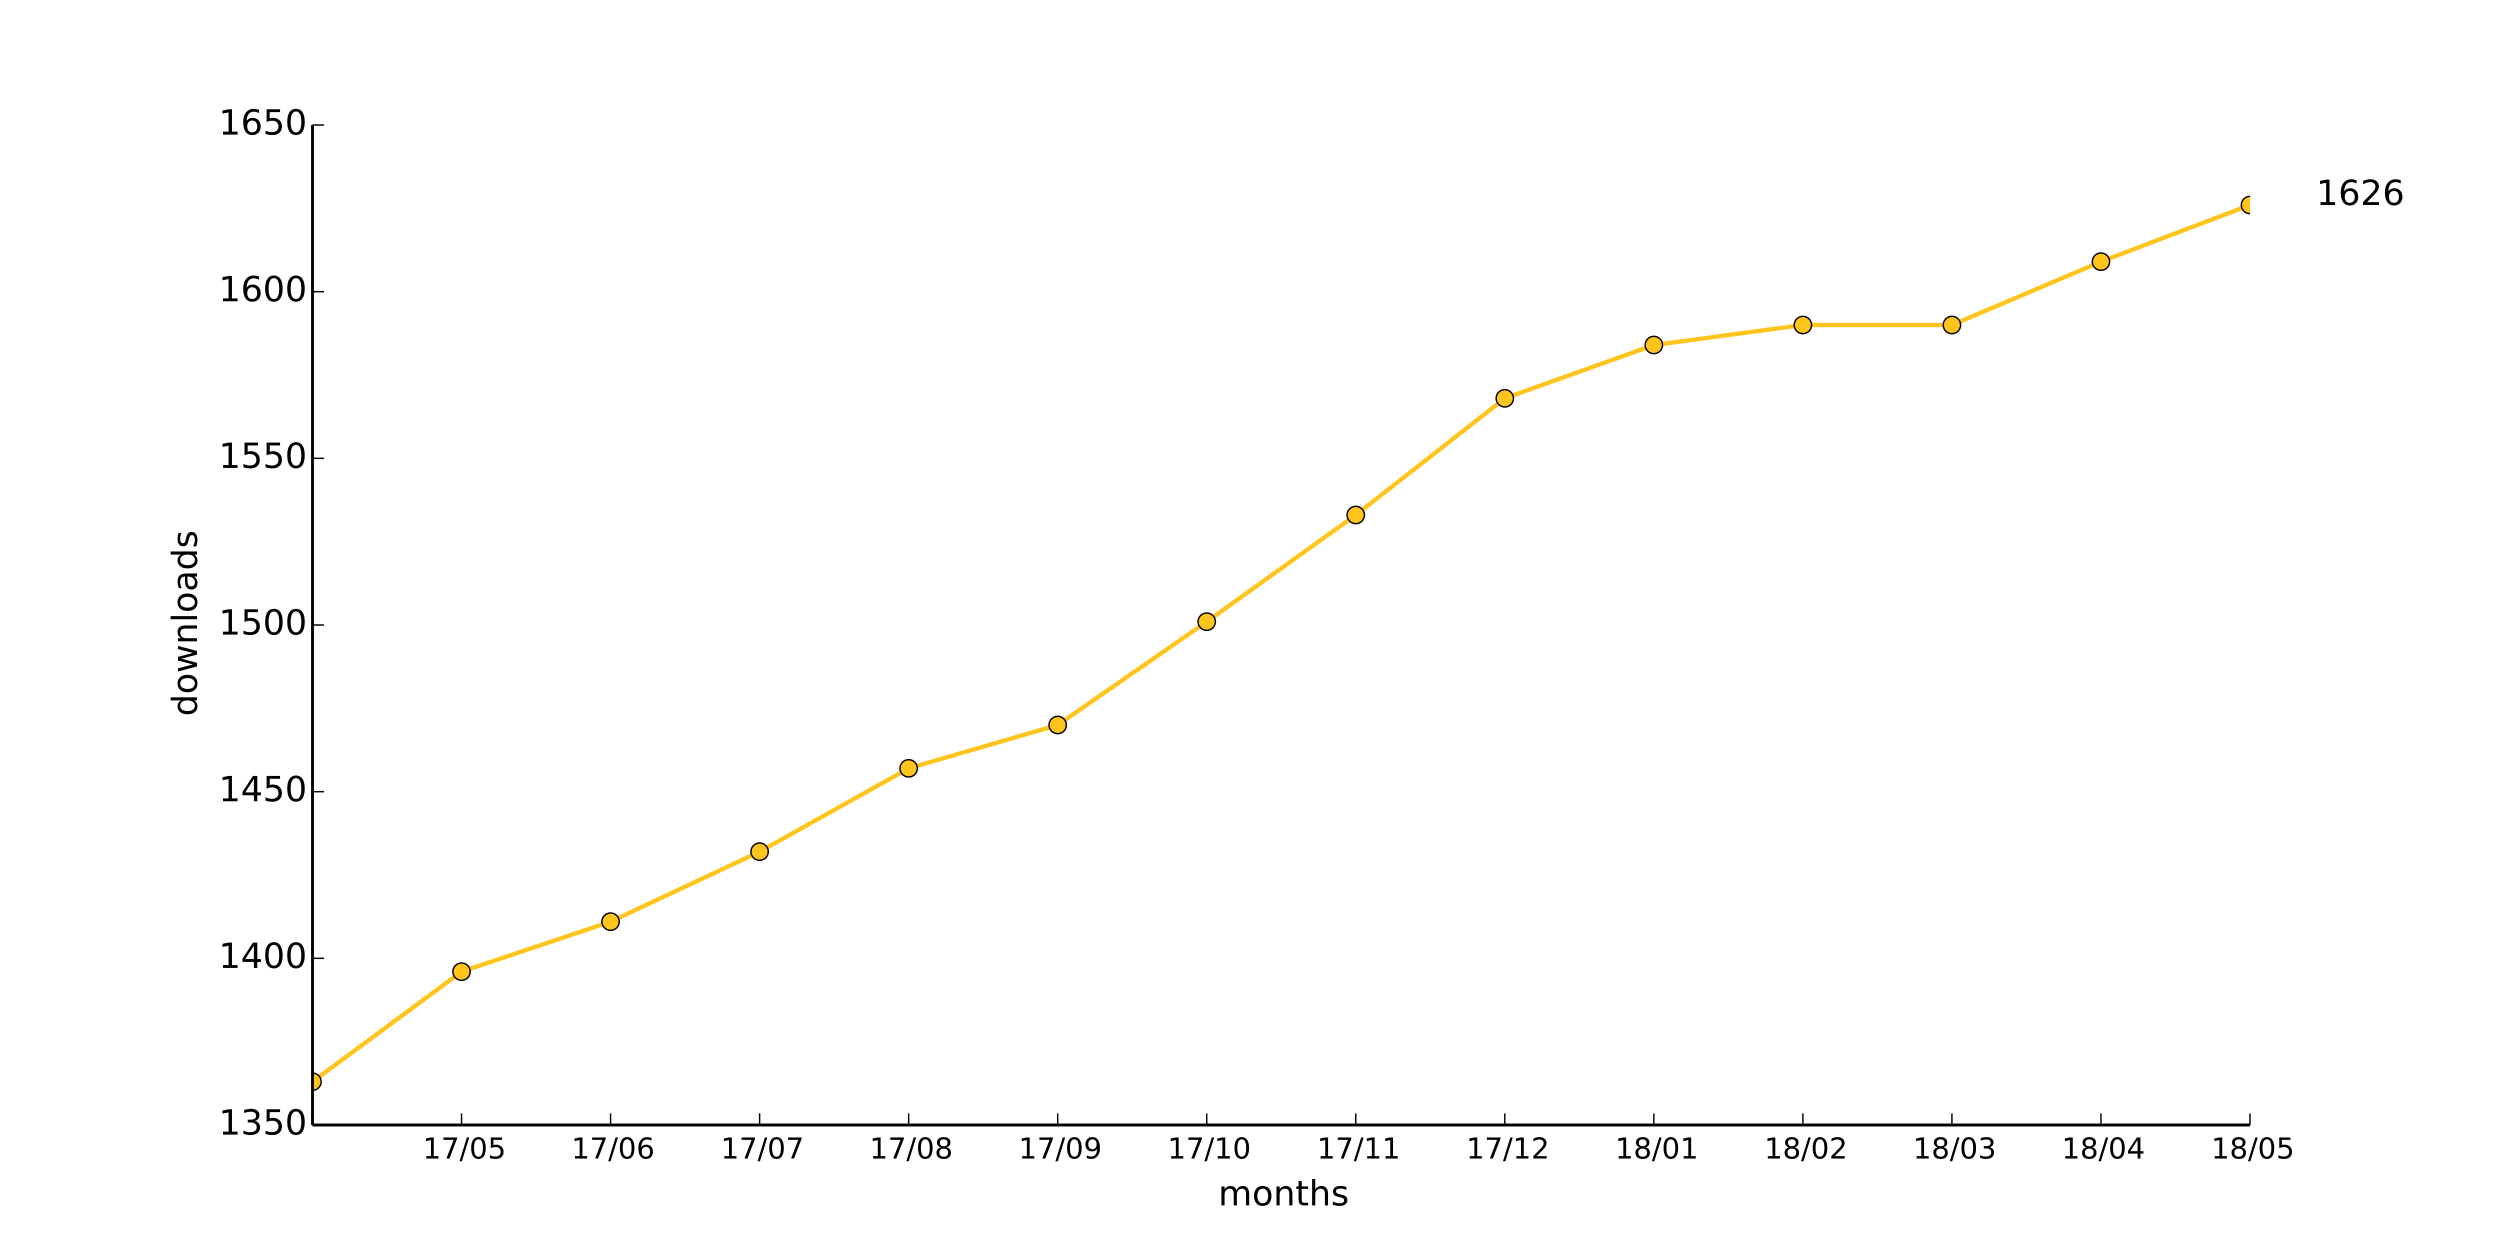
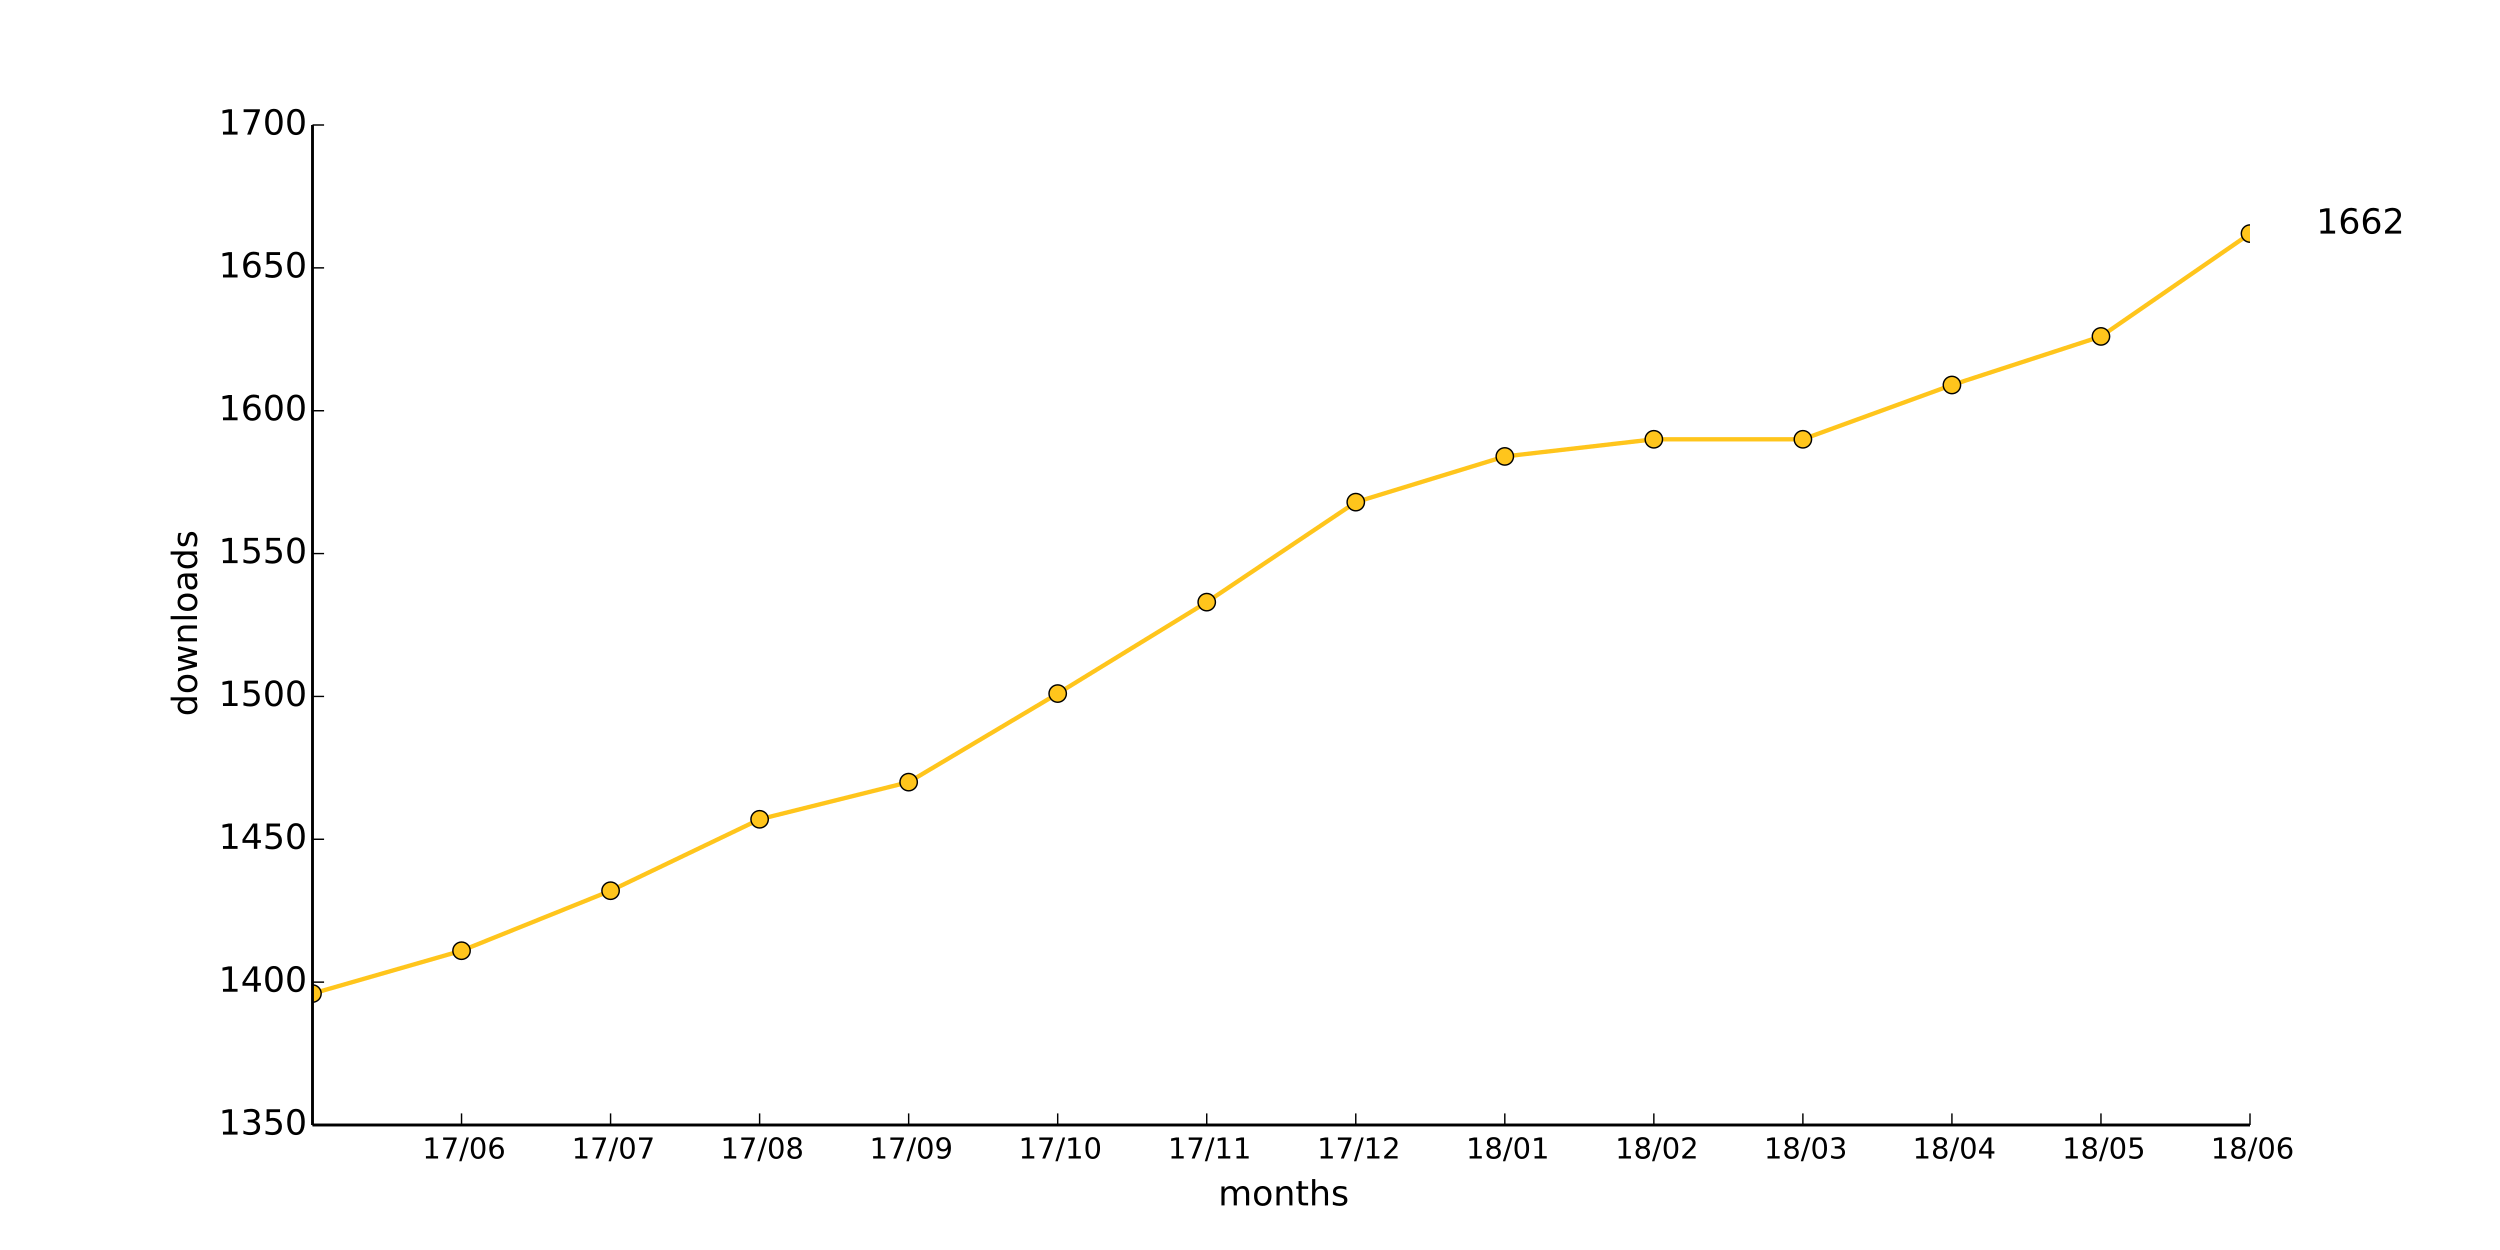
<svg xmlns="http://www.w3.org/2000/svg" xmlns:xlink="http://www.w3.org/1999/xlink" height="432pt" version="1.1" viewBox="0 0 864 432" width="864pt">
  <defs>
    <style type="text/css">
*{stroke-linecap:butt;stroke-linejoin:round;}
  </style>
  </defs>
  <g id="figure_1">
    <g id="patch_1">
      <path d=" M0 432 L864 432 L864 0 L0 0 z " style="fill:#ffffff;" />
    </g>
    <g id="axes_1">
      <g id="patch_2">
        <path d=" M108 388.8 L777.6 388.8 L777.6 43.2 L108 43.2 z " style="fill:#ffffff;" />
      </g>
      <g id="line2d_1">
-         <path clip-path="url(#pad36b945f0)" d=" M108 373.824 L159.508 335.808 L211.015 318.528 L262.523 294.336 L314.031 265.536 L365.538 250.56 L417.046 214.848 L468.554 177.984 L520.062 137.664 L571.569 119.232 L623.077 112.32 L674.585 112.32 L726.092 90.432 L777.6 70.848" style="fill:none;stroke:#ffc51c;stroke-linecap:square;stroke-width:1.5;" />
+         <path clip-path="url(#pad36b945f0)" d=" M108 343.378 L159.508 328.567 L211.015 307.831 L262.523 283.145 L314.031 270.309 L365.538 239.698 L417.046 208.101 L468.554 173.541 L520.062 157.742 L571.569 151.817 L623.077 151.817 L674.585 133.056 L726.092 116.27 L777.6 80.722" style="fill:none;stroke:#ffc51c;stroke-linecap:square;stroke-width:1.5;" />
      </g>
      <g id="line2d_2">
        <defs>
          <path d=" M0 3 C0.796 3 1.559 2.684 2.121 2.121 C2.684 1.559 3 0.796 3 0 C3 -0.796 2.684 -1.559 2.121 -2.121 C1.559 -2.684 0.796 -3 0 -3 C-0.796 -3 -1.559 -2.684 -2.121 -2.121 C-2.684 -1.559 -3 -0.796 -3 0 C-3 0.796 -2.684 1.559 -2.121 2.121 C-1.559 2.684 -0.796 3 0 3 z " id="ma729e0c211" style="stroke:#000000;stroke-width:0.5;" />
        </defs>
        <g clip-path="url(#pad36b945f0)">
-           <use style="fill:#ffc51c;stroke:#000000;stroke-width:0.5;" x="108.0" xlink:href="#ma729e0c211" y="373.824" />
-           <use style="fill:#ffc51c;stroke:#000000;stroke-width:0.5;" x="159.508" xlink:href="#ma729e0c211" y="335.808" />
-           <use style="fill:#ffc51c;stroke:#000000;stroke-width:0.5;" x="211.015" xlink:href="#ma729e0c211" y="318.528" />
-           <use style="fill:#ffc51c;stroke:#000000;stroke-width:0.5;" x="262.523" xlink:href="#ma729e0c211" y="294.336" />
-           <use style="fill:#ffc51c;stroke:#000000;stroke-width:0.5;" x="314.031" xlink:href="#ma729e0c211" y="265.536" />
-           <use style="fill:#ffc51c;stroke:#000000;stroke-width:0.5;" x="365.538" xlink:href="#ma729e0c211" y="250.56" />
-           <use style="fill:#ffc51c;stroke:#000000;stroke-width:0.5;" x="417.046" xlink:href="#ma729e0c211" y="214.848" />
-           <use style="fill:#ffc51c;stroke:#000000;stroke-width:0.5;" x="468.554" xlink:href="#ma729e0c211" y="177.984" />
-           <use style="fill:#ffc51c;stroke:#000000;stroke-width:0.5;" x="520.062" xlink:href="#ma729e0c211" y="137.664" />
-           <use style="fill:#ffc51c;stroke:#000000;stroke-width:0.5;" x="571.569" xlink:href="#ma729e0c211" y="119.232" />
-           <use style="fill:#ffc51c;stroke:#000000;stroke-width:0.5;" x="623.077" xlink:href="#ma729e0c211" y="112.32" />
-           <use style="fill:#ffc51c;stroke:#000000;stroke-width:0.5;" x="674.585" xlink:href="#ma729e0c211" y="112.32" />
-           <use style="fill:#ffc51c;stroke:#000000;stroke-width:0.5;" x="726.092" xlink:href="#ma729e0c211" y="90.432" />
-           <use style="fill:#ffc51c;stroke:#000000;stroke-width:0.5;" x="777.6" xlink:href="#ma729e0c211" y="70.848" />
+           <use style="fill:#ffc51c;stroke:#000000;stroke-width:0.5;" x="108.0" xlink:href="#ma729e0c211" y="343.378" />
+           <use style="fill:#ffc51c;stroke:#000000;stroke-width:0.5;" x="159.508" xlink:href="#ma729e0c211" y="328.567" />
+           <use style="fill:#ffc51c;stroke:#000000;stroke-width:0.5;" x="211.015" xlink:href="#ma729e0c211" y="307.831" />
+           <use style="fill:#ffc51c;stroke:#000000;stroke-width:0.5;" x="262.523" xlink:href="#ma729e0c211" y="283.145" />
+           <use style="fill:#ffc51c;stroke:#000000;stroke-width:0.5;" x="314.031" xlink:href="#ma729e0c211" y="270.309" />
+           <use style="fill:#ffc51c;stroke:#000000;stroke-width:0.5;" x="365.538" xlink:href="#ma729e0c211" y="239.698" />
+           <use style="fill:#ffc51c;stroke:#000000;stroke-width:0.5;" x="417.046" xlink:href="#ma729e0c211" y="208.101" />
+           <use style="fill:#ffc51c;stroke:#000000;stroke-width:0.5;" x="468.554" xlink:href="#ma729e0c211" y="173.541" />
+           <use style="fill:#ffc51c;stroke:#000000;stroke-width:0.5;" x="520.062" xlink:href="#ma729e0c211" y="157.742" />
+           <use style="fill:#ffc51c;stroke:#000000;stroke-width:0.5;" x="571.569" xlink:href="#ma729e0c211" y="151.817" />
+           <use style="fill:#ffc51c;stroke:#000000;stroke-width:0.5;" x="623.077" xlink:href="#ma729e0c211" y="151.817" />
+           <use style="fill:#ffc51c;stroke:#000000;stroke-width:0.5;" x="674.585" xlink:href="#ma729e0c211" y="133.056" />
+           <use style="fill:#ffc51c;stroke:#000000;stroke-width:0.5;" x="726.092" xlink:href="#ma729e0c211" y="116.27" />
+           <use style="fill:#ffc51c;stroke:#000000;stroke-width:0.5;" x="777.6" xlink:href="#ma729e0c211" y="80.722" />
        </g>
      </g>
      <g id="matplotlib.axis_1">
        <g id="xtick_1">
          <g id="line2d_3">
            <defs>
              <path d=" M0 0 L0 -4" id="m93b0483c22" style="stroke:#000000;stroke-width:0.5;" />
            </defs>
            <g>
              <use style="stroke:#000000;stroke-width:0.5;" x="159.508" xlink:href="#m93b0483c22" y="388.8" />
            </g>
          </g>
          <g id="text_1">
            <defs>
              <path d=" M12.406 8.297 L28.516 8.297 L28.516 63.922 L10.984 60.406 L10.984 69.391 L28.422 72.906 L38.281 72.906 L38.281 8.297 L54.391 8.297 L54.391 0 L12.406 0 z " id="DejaVuSans-31" />
              <path d=" M31.781 66.406 Q24.172 66.406 20.328 58.906 Q16.5 51.422 16.5 36.375 Q16.5 21.391 20.328 13.891 Q24.172 6.391 31.781 6.391 Q39.453 6.391 43.281 13.891 Q47.125 21.391 47.125 36.375 Q47.125 51.422 43.281 58.906 Q39.453 66.406 31.781 66.406 M31.781 74.219 Q44.047 74.219 50.516 64.516 Q56.984 54.828 56.984 36.375 Q56.984 17.969 50.516 8.266 Q44.047 -1.422 31.781 -1.422 Q19.531 -1.422 13.062 8.266 Q6.594 17.969 6.594 36.375 Q6.594 54.828 13.062 64.516 Q19.531 74.219 31.781 74.219" id="DejaVuSans-30" />
-               <path d=" M10.797 72.906 L49.516 72.906 L49.516 64.594 L19.828 64.594 L19.828 46.734 Q21.969 47.469 24.109 47.828 Q26.266 48.188 28.422 48.188 Q40.625 48.188 47.75 41.5 Q54.891 34.812 54.891 23.391 Q54.891 11.625 47.562 5.094 Q40.234 -1.422 26.906 -1.422 Q22.312 -1.422 17.547 -0.641 Q12.797 0.141 7.719 1.703 L7.719 11.625 Q12.109 9.234 16.797 8.062 Q21.484 6.891 26.703 6.891 Q35.156 6.891 40.078 11.328 Q45.016 15.766 45.016 23.391 Q45.016 31 40.078 35.438 Q35.156 39.891 26.703 39.891 Q22.75 39.891 18.812 39.016 Q14.891 38.141 10.797 36.281 z " id="DejaVuSans-35" />
              <path d=" M25.391 72.906 L33.688 72.906 L8.297 -9.281 L0 -9.281 z " id="DejaVuSans-2f" />
              <path d=" M8.203 72.906 L55.078 72.906 L55.078 68.703 L28.609 0 L18.312 0 L43.219 64.594 L8.203 64.594 z " id="DejaVuSans-37" />
-             </defs>
-             <g transform="translate(146.0843 400.3984)scale(0.1 -0.1)">
-               <use xlink:href="#DejaVuSans-31" />
-               <use x="63.623" xlink:href="#DejaVuSans-37" />
-               <use x="127.246" xlink:href="#DejaVuSans-2f" />
-               <use x="160.938" xlink:href="#DejaVuSans-30" />
-               <use x="224.561" xlink:href="#DejaVuSans-35" />
+               <path d=" M33.016 40.375 Q26.375 40.375 22.484 35.828 Q18.609 31.297 18.609 23.391 Q18.609 15.531 22.484 10.953 Q26.375 6.391 33.016 6.391 Q39.656 6.391 43.531 10.953 Q47.406 15.531 47.406 23.391 Q47.406 31.297 43.531 35.828 Q39.656 40.375 33.016 40.375 M52.594 71.297 L52.594 62.312 Q48.875 64.062 45.094 64.984 Q41.312 65.922 37.594 65.922 Q27.828 65.922 22.672 59.328 Q17.531 52.734 16.797 39.406 Q19.672 43.656 24.016 45.922 Q28.375 48.188 33.594 48.188 Q44.578 48.188 50.953 41.516 Q57.328 34.859 57.328 23.391 Q57.328 12.156 50.688 5.359 Q44.047 -1.422 33.016 -1.422 Q20.359 -1.422 13.672 8.266 Q6.984 17.969 6.984 36.375 Q6.984 53.656 15.188 63.938 Q23.391 74.219 37.203 74.219 Q40.922 74.219 44.703 73.484 Q48.484 72.75 52.594 71.297" id="DejaVuSans-36" />
+             </defs>
+             <g transform="translate(145.9624 400.3984)scale(0.1 -0.1)">
+               <use xlink:href="#DejaVuSans-31" />
+               <use x="63.623" xlink:href="#DejaVuSans-37" />
+               <use x="127.246" xlink:href="#DejaVuSans-2f" />
+               <use x="160.938" xlink:href="#DejaVuSans-30" />
+               <use x="224.561" xlink:href="#DejaVuSans-36" />
            </g>
          </g>
        </g>
        <g id="xtick_2">
          <g id="line2d_4">
            <g>
              <use style="stroke:#000000;stroke-width:0.5;" x="211.015" xlink:href="#m93b0483c22" y="388.8" />
            </g>
          </g>
          <g id="text_2">
-             <defs>
-               <path d=" M33.016 40.375 Q26.375 40.375 22.484 35.828 Q18.609 31.297 18.609 23.391 Q18.609 15.531 22.484 10.953 Q26.375 6.391 33.016 6.391 Q39.656 6.391 43.531 10.953 Q47.406 15.531 47.406 23.391 Q47.406 31.297 43.531 35.828 Q39.656 40.375 33.016 40.375 M52.594 71.297 L52.594 62.312 Q48.875 64.062 45.094 64.984 Q41.312 65.922 37.594 65.922 Q27.828 65.922 22.672 59.328 Q17.531 52.734 16.797 39.406 Q19.672 43.656 24.016 45.922 Q28.375 48.188 33.594 48.188 Q44.578 48.188 50.953 41.516 Q57.328 34.859 57.328 23.391 Q57.328 12.156 50.688 5.359 Q44.047 -1.422 33.016 -1.422 Q20.359 -1.422 13.672 8.266 Q6.984 17.969 6.984 36.375 Q6.984 53.656 15.188 63.938 Q23.391 74.219 37.203 74.219 Q40.922 74.219 44.703 73.484 Q48.484 72.75 52.594 71.297" id="DejaVuSans-36" />
-             </defs>
-             <g transform="translate(197.4701 400.3984)scale(0.1 -0.1)">
-               <use xlink:href="#DejaVuSans-31" />
-               <use x="63.623" xlink:href="#DejaVuSans-37" />
-               <use x="127.246" xlink:href="#DejaVuSans-2f" />
-               <use x="160.938" xlink:href="#DejaVuSans-30" />
-               <use x="224.561" xlink:href="#DejaVuSans-36" />
+             <g transform="translate(197.5826 400.3984)scale(0.1 -0.1)">
+               <use xlink:href="#DejaVuSans-31" />
+               <use x="63.623" xlink:href="#DejaVuSans-37" />
+               <use x="127.246" xlink:href="#DejaVuSans-2f" />
+               <use x="160.938" xlink:href="#DejaVuSans-30" />
+               <use x="224.561" xlink:href="#DejaVuSans-37" />
            </g>
          </g>
        </g>
        <g id="xtick_3">
          <g id="line2d_5">
            <g>
              <use style="stroke:#000000;stroke-width:0.5;" x="262.523" xlink:href="#m93b0483c22" y="388.8" />
            </g>
          </g>
          <g id="text_3">
-             <g transform="translate(249.0903 400.3984)scale(0.1 -0.1)">
-               <use xlink:href="#DejaVuSans-31" />
-               <use x="63.623" xlink:href="#DejaVuSans-37" />
-               <use x="127.246" xlink:href="#DejaVuSans-2f" />
-               <use x="160.938" xlink:href="#DejaVuSans-30" />
-               <use x="224.561" xlink:href="#DejaVuSans-37" />
+             <defs>
+               <path d=" M31.781 34.625 Q24.75 34.625 20.719 30.859 Q16.703 27.094 16.703 20.516 Q16.703 13.922 20.719 10.156 Q24.75 6.391 31.781 6.391 Q38.812 6.391 42.859 10.172 Q46.922 13.969 46.922 20.516 Q46.922 27.094 42.891 30.859 Q38.875 34.625 31.781 34.625 M21.922 38.812 Q15.578 40.375 12.031 44.719 Q8.5 49.078 8.5 55.328 Q8.5 64.062 14.719 69.141 Q20.953 74.219 31.781 74.219 Q42.672 74.219 48.875 69.141 Q55.078 64.062 55.078 55.328 Q55.078 49.078 51.531 44.719 Q48 40.375 41.703 38.812 Q48.828 37.156 52.797 32.312 Q56.781 27.484 56.781 20.516 Q56.781 9.906 50.312 4.234 Q43.844 -1.422 31.781 -1.422 Q19.734 -1.422 13.25 4.234 Q6.781 9.906 6.781 20.516 Q6.781 27.484 10.781 32.312 Q14.797 37.156 21.922 38.812 M18.312 54.391 Q18.312 48.734 21.844 45.562 Q25.391 42.391 31.781 42.391 Q38.141 42.391 41.719 45.562 Q45.312 48.734 45.312 54.391 Q45.312 60.062 41.719 63.234 Q38.141 66.406 31.781 66.406 Q25.391 66.406 21.844 63.234 Q18.312 60.062 18.312 54.391" id="DejaVuSans-38" />
+             </defs>
+             <g transform="translate(249.0051 400.3984)scale(0.1 -0.1)">
+               <use xlink:href="#DejaVuSans-31" />
+               <use x="63.623" xlink:href="#DejaVuSans-37" />
+               <use x="127.246" xlink:href="#DejaVuSans-2f" />
+               <use x="160.938" xlink:href="#DejaVuSans-30" />
+               <use x="224.561" xlink:href="#DejaVuSans-38" />
            </g>
          </g>
        </g>
        <g id="xtick_4">
          <g id="line2d_6">
            <g>
              <use style="stroke:#000000;stroke-width:0.5;" x="314.031" xlink:href="#m93b0483c22" y="388.8" />
            </g>
          </g>
          <g id="text_4">
            <defs>
-               <path d=" M31.781 34.625 Q24.75 34.625 20.719 30.859 Q16.703 27.094 16.703 20.516 Q16.703 13.922 20.719 10.156 Q24.75 6.391 31.781 6.391 Q38.812 6.391 42.859 10.172 Q46.922 13.969 46.922 20.516 Q46.922 27.094 42.891 30.859 Q38.875 34.625 31.781 34.625 M21.922 38.812 Q15.578 40.375 12.031 44.719 Q8.5 49.078 8.5 55.328 Q8.5 64.062 14.719 69.141 Q20.953 74.219 31.781 74.219 Q42.672 74.219 48.875 69.141 Q55.078 64.062 55.078 55.328 Q55.078 49.078 51.531 44.719 Q48 40.375 41.703 38.812 Q48.828 37.156 52.797 32.312 Q56.781 27.484 56.781 20.516 Q56.781 9.906 50.312 4.234 Q43.844 -1.422 31.781 -1.422 Q19.734 -1.422 13.25 4.234 Q6.781 9.906 6.781 20.516 Q6.781 27.484 10.781 32.312 Q14.797 37.156 21.922 38.812 M18.312 54.391 Q18.312 48.734 21.844 45.562 Q25.391 42.391 31.781 42.391 Q38.141 42.391 41.719 45.562 Q45.312 48.734 45.312 54.391 Q45.312 60.062 41.719 63.234 Q38.141 66.406 31.781 66.406 Q25.391 66.406 21.844 63.234 Q18.312 60.062 18.312 54.391" id="DejaVuSans-38" />
-             </defs>
-             <g transform="translate(300.5128 400.3984)scale(0.1 -0.1)">
-               <use xlink:href="#DejaVuSans-31" />
-               <use x="63.623" xlink:href="#DejaVuSans-37" />
-               <use x="127.246" xlink:href="#DejaVuSans-2f" />
-               <use x="160.938" xlink:href="#DejaVuSans-30" />
-               <use x="224.561" xlink:href="#DejaVuSans-38" />
+               <path d=" M10.984 1.516 L10.984 10.5 Q14.703 8.734 18.5 7.812 Q22.312 6.891 25.984 6.891 Q35.75 6.891 40.891 13.453 Q46.047 20.016 46.781 33.406 Q43.953 29.203 39.594 26.953 Q35.25 24.703 29.984 24.703 Q19.047 24.703 12.672 31.312 Q6.297 37.938 6.297 49.422 Q6.297 60.641 12.938 67.422 Q19.578 74.219 30.609 74.219 Q43.266 74.219 49.922 64.516 Q56.594 54.828 56.594 36.375 Q56.594 19.141 48.406 8.859 Q40.234 -1.422 26.422 -1.422 Q22.703 -1.422 18.891 -0.688 Q15.094 0.047 10.984 1.516 M30.609 32.422 Q37.25 32.422 41.125 36.953 Q45.016 41.5 45.016 49.422 Q45.016 57.281 41.125 61.844 Q37.25 66.406 30.609 66.406 Q23.969 66.406 20.094 61.844 Q16.219 57.281 16.219 49.422 Q16.219 41.5 20.094 36.953 Q23.969 32.422 30.609 32.422" id="DejaVuSans-39" />
+             </defs>
+             <g transform="translate(300.5222 400.3984)scale(0.1 -0.1)">
+               <use xlink:href="#DejaVuSans-31" />
+               <use x="63.623" xlink:href="#DejaVuSans-37" />
+               <use x="127.246" xlink:href="#DejaVuSans-2f" />
+               <use x="160.938" xlink:href="#DejaVuSans-30" />
+               <use x="224.561" xlink:href="#DejaVuSans-39" />
            </g>
          </g>
        </g>
        <g id="xtick_5">
          <g id="line2d_7">
            <g>
              <use style="stroke:#000000;stroke-width:0.5;" x="365.538" xlink:href="#m93b0483c22" y="388.8" />
            </g>
          </g>
          <g id="text_5">
-             <defs>
-               <path d=" M10.984 1.516 L10.984 10.5 Q14.703 8.734 18.5 7.812 Q22.312 6.891 25.984 6.891 Q35.75 6.891 40.891 13.453 Q46.047 20.016 46.781 33.406 Q43.953 29.203 39.594 26.953 Q35.25 24.703 29.984 24.703 Q19.047 24.703 12.672 31.312 Q6.297 37.938 6.297 49.422 Q6.297 60.641 12.938 67.422 Q19.578 74.219 30.609 74.219 Q43.266 74.219 49.922 64.516 Q56.594 54.828 56.594 36.375 Q56.594 19.141 48.406 8.859 Q40.234 -1.422 26.422 -1.422 Q22.703 -1.422 18.891 -0.688 Q15.094 0.047 10.984 1.516 M30.609 32.422 Q37.25 32.422 41.125 36.953 Q45.016 41.5 45.016 49.422 Q45.016 57.281 41.125 61.844 Q37.25 66.406 30.609 66.406 Q23.969 66.406 20.094 61.844 Q16.219 57.281 16.219 49.422 Q16.219 41.5 20.094 36.953 Q23.969 32.422 30.609 32.422" id="DejaVuSans-39" />
-             </defs>
-             <g transform="translate(352.0299 400.3984)scale(0.1 -0.1)">
-               <use xlink:href="#DejaVuSans-31" />
-               <use x="63.623" xlink:href="#DejaVuSans-37" />
-               <use x="127.246" xlink:href="#DejaVuSans-2f" />
-               <use x="160.938" xlink:href="#DejaVuSans-30" />
-               <use x="224.561" xlink:href="#DejaVuSans-39" />
+             <g transform="translate(352.0103 400.3984)scale(0.1 -0.1)">
+               <use xlink:href="#DejaVuSans-31" />
+               <use x="63.623" xlink:href="#DejaVuSans-37" />
+               <use x="127.246" xlink:href="#DejaVuSans-2f" />
+               <use x="160.938" xlink:href="#DejaVuSans-31" />
+               <use x="224.561" xlink:href="#DejaVuSans-30" />
            </g>
          </g>
        </g>
        <g id="xtick_6">
          <g id="line2d_8">
            <g>
              <use style="stroke:#000000;stroke-width:0.5;" x="417.046" xlink:href="#m93b0483c22" y="388.8" />
            </g>
          </g>
          <g id="text_6">
-             <g transform="translate(403.518 400.3984)scale(0.1 -0.1)">
+             <g transform="translate(403.6477 400.3984)scale(0.1 -0.1)">
              <use xlink:href="#DejaVuSans-31" />
              <use x="63.623" xlink:href="#DejaVuSans-37" />
              <use x="127.246" xlink:href="#DejaVuSans-2f" />
              <use x="160.938" xlink:href="#DejaVuSans-31" />
-               <use x="224.561" xlink:href="#DejaVuSans-30" />
+               <use x="224.561" xlink:href="#DejaVuSans-31" />
            </g>
          </g>
        </g>
        <g id="xtick_7">
          <g id="line2d_9">
            <g>
              <use style="stroke:#000000;stroke-width:0.5;" x="468.554" xlink:href="#m93b0483c22" y="388.8" />
            </g>
          </g>
          <g id="text_7">
-             <g transform="translate(455.1554 400.3984)scale(0.1 -0.1)">
+             <defs>
+               <path d=" M19.188 8.297 L53.609 8.297 L53.609 0 L7.328 0 L7.328 8.297 Q12.938 14.109 22.625 23.891 Q32.328 33.688 34.812 36.531 Q39.547 41.844 41.422 45.531 Q43.312 49.219 43.312 52.781 Q43.312 58.594 39.234 62.25 Q35.156 65.922 28.609 65.922 Q23.969 65.922 18.812 64.312 Q13.672 62.703 7.812 59.422 L7.812 69.391 Q13.766 71.781 18.938 73 Q24.125 74.219 28.422 74.219 Q39.75 74.219 46.484 68.547 Q53.219 62.891 53.219 53.422 Q53.219 48.922 51.531 44.891 Q49.859 40.875 45.406 35.406 Q44.188 33.984 37.641 27.219 Q31.109 20.453 19.188 8.297" id="DejaVuSans-32" />
+             </defs>
+             <g transform="translate(455.1945 400.3984)scale(0.1 -0.1)">
              <use xlink:href="#DejaVuSans-31" />
              <use x="63.623" xlink:href="#DejaVuSans-37" />
              <use x="127.246" xlink:href="#DejaVuSans-2f" />
              <use x="160.938" xlink:href="#DejaVuSans-31" />
-               <use x="224.561" xlink:href="#DejaVuSans-31" />
+               <use x="224.561" xlink:href="#DejaVuSans-32" />
            </g>
          </g>
        </g>
        <g id="xtick_8">
          <g id="line2d_10">
            <g>
              <use style="stroke:#000000;stroke-width:0.5;" x="520.062" xlink:href="#m93b0483c22" y="388.8" />
            </g>
          </g>
          <g id="text_8">
-             <defs>
-               <path d=" M19.188 8.297 L53.609 8.297 L53.609 0 L7.328 0 L7.328 8.297 Q12.938 14.109 22.625 23.891 Q32.328 33.688 34.812 36.531 Q39.547 41.844 41.422 45.531 Q43.312 49.219 43.312 52.781 Q43.312 58.594 39.234 62.25 Q35.156 65.922 28.609 65.922 Q23.969 65.922 18.812 64.312 Q13.672 62.703 7.812 59.422 L7.812 69.391 Q13.766 71.781 18.938 73 Q24.125 74.219 28.422 74.219 Q39.75 74.219 46.484 68.547 Q53.219 62.891 53.219 53.422 Q53.219 48.922 51.531 44.891 Q49.859 40.875 45.406 35.406 Q44.188 33.984 37.641 27.219 Q31.109 20.453 19.188 8.297" id="DejaVuSans-32" />
-             </defs>
-             <g transform="translate(506.7022 400.3984)scale(0.1 -0.1)">
-               <use xlink:href="#DejaVuSans-31" />
-               <use x="63.623" xlink:href="#DejaVuSans-37" />
-               <use x="127.246" xlink:href="#DejaVuSans-2f" />
-               <use x="160.938" xlink:href="#DejaVuSans-31" />
-               <use x="224.561" xlink:href="#DejaVuSans-32" />
+             <g transform="translate(506.6631 400.3984)scale(0.1 -0.1)">
+               <use xlink:href="#DejaVuSans-31" />
+               <use x="63.623" xlink:href="#DejaVuSans-38" />
+               <use x="127.246" xlink:href="#DejaVuSans-2f" />
+               <use x="160.938" xlink:href="#DejaVuSans-30" />
+               <use x="224.561" xlink:href="#DejaVuSans-31" />
            </g>
          </g>
        </g>
        <g id="xtick_9">
          <g id="line2d_11">
            <g>
              <use style="stroke:#000000;stroke-width:0.5;" x="571.569" xlink:href="#m93b0483c22" y="388.8" />
            </g>
          </g>
          <g id="text_9">
-             <g transform="translate(558.1708 400.3984)scale(0.1 -0.1)">
-               <use xlink:href="#DejaVuSans-31" />
-               <use x="63.623" xlink:href="#DejaVuSans-38" />
-               <use x="127.246" xlink:href="#DejaVuSans-2f" />
-               <use x="160.938" xlink:href="#DejaVuSans-30" />
-               <use x="224.561" xlink:href="#DejaVuSans-31" />
+             <g transform="translate(558.2099 400.3984)scale(0.1 -0.1)">
+               <use xlink:href="#DejaVuSans-31" />
+               <use x="63.623" xlink:href="#DejaVuSans-38" />
+               <use x="127.246" xlink:href="#DejaVuSans-2f" />
+               <use x="160.938" xlink:href="#DejaVuSans-30" />
+               <use x="224.561" xlink:href="#DejaVuSans-32" />
            </g>
          </g>
        </g>
        <g id="xtick_10">
          <g id="line2d_12">
            <g>
              <use style="stroke:#000000;stroke-width:0.5;" x="623.077" xlink:href="#m93b0483c22" y="388.8" />
            </g>
          </g>
          <g id="text_10">
-             <g transform="translate(609.7175 400.3984)scale(0.1 -0.1)">
-               <use xlink:href="#DejaVuSans-31" />
-               <use x="63.623" xlink:href="#DejaVuSans-38" />
-               <use x="127.246" xlink:href="#DejaVuSans-2f" />
-               <use x="160.938" xlink:href="#DejaVuSans-30" />
-               <use x="224.561" xlink:href="#DejaVuSans-32" />
+             <defs>
+               <path d=" M40.578 39.312 Q47.656 37.797 51.625 33 Q55.609 28.219 55.609 21.188 Q55.609 10.406 48.188 4.484 Q40.766 -1.422 27.094 -1.422 Q22.516 -1.422 17.656 -0.516 Q12.797 0.391 7.625 2.203 L7.625 11.719 Q11.719 9.328 16.594 8.109 Q21.484 6.891 26.812 6.891 Q36.078 6.891 40.938 10.547 Q45.797 14.203 45.797 21.188 Q45.797 27.641 41.281 31.266 Q36.766 34.906 28.719 34.906 L20.219 34.906 L20.219 43.016 L29.109 43.016 Q36.375 43.016 40.234 45.922 Q44.094 48.828 44.094 54.297 Q44.094 59.906 40.109 62.906 Q36.141 65.922 28.719 65.922 Q24.656 65.922 20.016 65.031 Q15.375 64.156 9.812 62.312 L9.812 71.094 Q15.438 72.656 20.344 73.438 Q25.25 74.219 29.594 74.219 Q40.828 74.219 47.359 69.109 Q53.906 64.016 53.906 55.328 Q53.906 49.266 50.438 45.094 Q46.969 40.922 40.578 39.312" id="DejaVuSans-33" />
+             </defs>
+             <g transform="translate(609.6175 400.3984)scale(0.1 -0.1)">
+               <use xlink:href="#DejaVuSans-31" />
+               <use x="63.623" xlink:href="#DejaVuSans-38" />
+               <use x="127.246" xlink:href="#DejaVuSans-2f" />
+               <use x="160.938" xlink:href="#DejaVuSans-30" />
+               <use x="224.561" xlink:href="#DejaVuSans-33" />
            </g>
          </g>
        </g>
        <g id="xtick_11">
          <g id="line2d_13">
            <g>
              <use style="stroke:#000000;stroke-width:0.5;" x="674.585" xlink:href="#m93b0483c22" y="388.8" />
            </g>
          </g>
          <g id="text_11">
            <defs>
-               <path d=" M40.578 39.312 Q47.656 37.797 51.625 33 Q55.609 28.219 55.609 21.188 Q55.609 10.406 48.188 4.484 Q40.766 -1.422 27.094 -1.422 Q22.516 -1.422 17.656 -0.516 Q12.797 0.391 7.625 2.203 L7.625 11.719 Q11.719 9.328 16.594 8.109 Q21.484 6.891 26.812 6.891 Q36.078 6.891 40.938 10.547 Q45.797 14.203 45.797 21.188 Q45.797 27.641 41.281 31.266 Q36.766 34.906 28.719 34.906 L20.219 34.906 L20.219 43.016 L29.109 43.016 Q36.375 43.016 40.234 45.922 Q44.094 48.828 44.094 54.297 Q44.094 59.906 40.109 62.906 Q36.141 65.922 28.719 65.922 Q24.656 65.922 20.016 65.031 Q15.375 64.156 9.812 62.312 L9.812 71.094 Q15.438 72.656 20.344 73.438 Q25.25 74.219 29.594 74.219 Q40.828 74.219 47.359 69.109 Q53.906 64.016 53.906 55.328 Q53.906 49.266 50.438 45.094 Q46.969 40.922 40.578 39.312" id="DejaVuSans-33" />
-             </defs>
-             <g transform="translate(661.1252 400.3984)scale(0.1 -0.1)">
-               <use xlink:href="#DejaVuSans-31" />
-               <use x="63.623" xlink:href="#DejaVuSans-38" />
-               <use x="127.246" xlink:href="#DejaVuSans-2f" />
-               <use x="160.938" xlink:href="#DejaVuSans-30" />
-               <use x="224.561" xlink:href="#DejaVuSans-33" />
+               <path d=" M37.797 64.312 L12.891 25.391 L37.797 25.391 z  M35.203 72.906 L47.609 72.906 L47.609 25.391 L58.016 25.391 L58.016 17.188 L47.609 17.188 L47.609 0 L37.797 0 L37.797 17.188 L4.891 17.188 L4.891 26.703 z " id="DejaVuSans-34" />
+             </defs>
+             <g transform="translate(661.0049 400.3984)scale(0.1 -0.1)">
+               <use xlink:href="#DejaVuSans-31" />
+               <use x="63.623" xlink:href="#DejaVuSans-38" />
+               <use x="127.246" xlink:href="#DejaVuSans-2f" />
+               <use x="160.938" xlink:href="#DejaVuSans-30" />
+               <use x="224.561" xlink:href="#DejaVuSans-34" />
            </g>
          </g>
        </g>
        <g id="xtick_12">
          <g id="line2d_14">
            <g>
              <use style="stroke:#000000;stroke-width:0.5;" x="726.092" xlink:href="#m93b0483c22" y="388.8" />
            </g>
          </g>
          <g id="text_12">
            <defs>
-               <path d=" M37.797 64.312 L12.891 25.391 L37.797 25.391 z  M35.203 72.906 L47.609 72.906 L47.609 25.391 L58.016 25.391 L58.016 17.188 L47.609 17.188 L47.609 0 L37.797 0 L37.797 17.188 L4.891 17.188 L4.891 26.703 z " id="DejaVuSans-34" />
-             </defs>
-             <g transform="translate(712.5126 400.3984)scale(0.1 -0.1)">
-               <use xlink:href="#DejaVuSans-31" />
-               <use x="63.623" xlink:href="#DejaVuSans-38" />
-               <use x="127.246" xlink:href="#DejaVuSans-2f" />
-               <use x="160.938" xlink:href="#DejaVuSans-30" />
-               <use x="224.561" xlink:href="#DejaVuSans-34" />
+               <path d=" M10.797 72.906 L49.516 72.906 L49.516 64.594 L19.828 64.594 L19.828 46.734 Q21.969 47.469 24.109 47.828 Q26.266 48.188 28.422 48.188 Q40.625 48.188 47.75 41.5 Q54.891 34.812 54.891 23.391 Q54.891 11.625 47.562 5.094 Q40.234 -1.422 26.906 -1.422 Q22.312 -1.422 17.547 -0.641 Q12.797 0.141 7.719 1.703 L7.719 11.625 Q12.109 9.234 16.797 8.062 Q21.484 6.891 26.703 6.891 Q35.156 6.891 40.078 11.328 Q45.016 15.766 45.016 23.391 Q45.016 31 40.078 35.438 Q35.156 39.891 26.703 39.891 Q22.75 39.891 18.812 39.016 Q14.891 38.141 10.797 36.281 z " id="DejaVuSans-35" />
+             </defs>
+             <g transform="translate(712.6689 400.3984)scale(0.1 -0.1)">
+               <use xlink:href="#DejaVuSans-31" />
+               <use x="63.623" xlink:href="#DejaVuSans-38" />
+               <use x="127.246" xlink:href="#DejaVuSans-2f" />
+               <use x="160.938" xlink:href="#DejaVuSans-30" />
+               <use x="224.561" xlink:href="#DejaVuSans-35" />
            </g>
          </g>
        </g>
        <g id="xtick_13">
          <g id="line2d_15">
            <g>
              <use style="stroke:#000000;stroke-width:0.5;" x="777.6" xlink:href="#m93b0483c22" y="388.8" />
            </g>
          </g>
          <g id="text_13">
-             <g transform="translate(764.1766 400.3984)scale(0.1 -0.1)">
-               <use xlink:href="#DejaVuSans-31" />
-               <use x="63.623" xlink:href="#DejaVuSans-38" />
-               <use x="127.246" xlink:href="#DejaVuSans-2f" />
-               <use x="160.938" xlink:href="#DejaVuSans-30" />
-               <use x="224.561" xlink:href="#DejaVuSans-35" />
+             <g transform="translate(764.0547 400.3984)scale(0.1 -0.1)">
+               <use xlink:href="#DejaVuSans-31" />
+               <use x="63.623" xlink:href="#DejaVuSans-38" />
+               <use x="127.246" xlink:href="#DejaVuSans-2f" />
+               <use x="160.938" xlink:href="#DejaVuSans-30" />
+               <use x="224.561" xlink:href="#DejaVuSans-36" />
            </g>
          </g>
        </g>
        <g id="text_14">
          <defs>
            <path d=" M30.609 48.391 Q23.391 48.391 19.188 42.75 Q14.984 37.109 14.984 27.297 Q14.984 17.484 19.156 11.844 Q23.344 6.203 30.609 6.203 Q37.797 6.203 41.984 11.859 Q46.188 17.531 46.188 27.297 Q46.188 37.016 41.984 42.703 Q37.797 48.391 30.609 48.391 M30.609 56 Q42.328 56 49.016 48.375 Q55.719 40.766 55.719 27.297 Q55.719 13.875 49.016 6.219 Q42.328 -1.422 30.609 -1.422 Q18.844 -1.422 12.172 6.219 Q5.516 13.875 5.516 27.297 Q5.516 40.766 12.172 48.375 Q18.844 56 30.609 56" id="DejaVuSans-6f" />
            <path d=" M52 44.188 Q55.375 50.25 60.062 53.125 Q64.75 56 71.094 56 Q79.641 56 84.281 50.016 Q88.922 44.047 88.922 33.016 L88.922 0 L79.891 0 L79.891 32.719 Q79.891 40.578 77.094 44.375 Q74.312 48.188 68.609 48.188 Q61.625 48.188 57.562 43.547 Q53.516 38.922 53.516 30.906 L53.516 0 L44.484 0 L44.484 32.719 Q44.484 40.625 41.703 44.406 Q38.922 48.188 33.109 48.188 Q26.219 48.188 22.156 43.531 Q18.109 38.875 18.109 30.906 L18.109 0 L9.078 0 L9.078 54.688 L18.109 54.688 L18.109 46.188 Q21.188 51.219 25.484 53.609 Q29.781 56 35.688 56 Q41.656 56 45.828 52.969 Q50 49.953 52 44.188" id="DejaVuSans-6d" />
            <path d=" M54.891 33.016 L54.891 0 L45.906 0 L45.906 32.719 Q45.906 40.484 42.875 44.328 Q39.844 48.188 33.797 48.188 Q26.516 48.188 22.312 43.547 Q18.109 38.922 18.109 30.906 L18.109 0 L9.078 0 L9.078 54.688 L18.109 54.688 L18.109 46.188 Q21.344 51.125 25.703 53.562 Q30.078 56 35.797 56 Q45.219 56 50.047 50.172 Q54.891 44.344 54.891 33.016" id="DejaVuSans-6e" />
            <path d=" M54.891 33.016 L54.891 0 L45.906 0 L45.906 32.719 Q45.906 40.484 42.875 44.328 Q39.844 48.188 33.797 48.188 Q26.516 48.188 22.312 43.547 Q18.109 38.922 18.109 30.906 L18.109 0 L9.078 0 L9.078 75.984 L18.109 75.984 L18.109 46.188 Q21.344 51.125 25.703 53.562 Q30.078 56 35.797 56 Q45.219 56 50.047 50.172 Q54.891 44.344 54.891 33.016" id="DejaVuSans-68" />
            <path d=" M18.312 70.219 L18.312 54.688 L36.812 54.688 L36.812 47.703 L18.312 47.703 L18.312 18.016 Q18.312 11.328 20.141 9.422 Q21.969 7.516 27.594 7.516 L36.812 7.516 L36.812 0 L27.594 0 Q17.188 0 13.234 3.875 Q9.281 7.766 9.281 18.016 L9.281 47.703 L2.688 47.703 L2.688 54.688 L9.281 54.688 L9.281 70.219 z " id="DejaVuSans-74" />
            <path d=" M44.281 53.078 L44.281 44.578 Q40.484 46.531 36.375 47.5 Q32.281 48.484 27.875 48.484 Q21.188 48.484 17.844 46.438 Q14.5 44.391 14.5 40.281 Q14.5 37.156 16.891 35.375 Q19.281 33.594 26.516 31.984 L29.594 31.297 Q39.156 29.25 43.188 25.516 Q47.219 21.781 47.219 15.094 Q47.219 7.469 41.188 3.016 Q35.156 -1.422 24.609 -1.422 Q20.219 -1.422 15.453 -0.562 Q10.688 0.297 5.422 2 L5.422 11.281 Q10.406 8.688 15.234 7.391 Q20.062 6.109 24.812 6.109 Q31.156 6.109 34.562 8.281 Q37.984 10.453 37.984 14.406 Q37.984 18.062 35.516 20.016 Q33.062 21.969 24.703 23.781 L21.578 24.516 Q13.234 26.266 9.516 29.906 Q5.812 33.547 5.812 39.891 Q5.812 47.609 11.281 51.797 Q16.75 56 26.812 56 Q31.781 56 36.172 55.266 Q40.578 54.547 44.281 53.078" id="DejaVuSans-73" />
          </defs>
          <g transform="translate(421.0387 416.5962)scale(0.12 -0.12)">
            <use xlink:href="#DejaVuSans-6d" />
            <use x="97.412" xlink:href="#DejaVuSans-6f" />
            <use x="158.594" xlink:href="#DejaVuSans-6e" />
            <use x="221.973" xlink:href="#DejaVuSans-74" />
            <use x="261.182" xlink:href="#DejaVuSans-68" />
            <use x="324.561" xlink:href="#DejaVuSans-73" />
          </g>
        </g>
      </g>
      <g id="matplotlib.axis_2">
        <g id="ytick_1">
          <g id="line2d_16">
            <defs>
              <path d=" M0 0 L4 0" id="m728421d6d4" style="stroke:#000000;stroke-width:0.5;" />
            </defs>
            <g>
              <use style="stroke:#000000;stroke-width:0.5;" x="108.0" xlink:href="#m728421d6d4" y="388.8" />
            </g>
          </g>
          <g id="text_15">
            <g transform="translate(75.575 392.1112)scale(0.12 -0.12)">
              <use xlink:href="#DejaVuSans-31" />
              <use x="63.623" xlink:href="#DejaVuSans-33" />
              <use x="127.246" xlink:href="#DejaVuSans-35" />
              <use x="190.869" xlink:href="#DejaVuSans-30" />
            </g>
          </g>
        </g>
        <g id="ytick_2">
          <g id="line2d_17">
            <g>
-               <use style="stroke:#000000;stroke-width:0.5;" x="108.0" xlink:href="#m728421d6d4" y="331.2" />
+               <use style="stroke:#000000;stroke-width:0.5;" x="108.0" xlink:href="#m728421d6d4" y="339.429" />
            </g>
          </g>
          <g id="text_16">
-             <g transform="translate(75.575 334.5113)scale(0.12 -0.12)">
+             <g transform="translate(75.575 342.7398)scale(0.12 -0.12)">
              <use xlink:href="#DejaVuSans-31" />
              <use x="63.623" xlink:href="#DejaVuSans-34" />
              <use x="127.246" xlink:href="#DejaVuSans-30" />
              <use x="190.869" xlink:href="#DejaVuSans-30" />
            </g>
          </g>
        </g>
        <g id="ytick_3">
          <g id="line2d_18">
            <g>
-               <use style="stroke:#000000;stroke-width:0.5;" x="108.0" xlink:href="#m728421d6d4" y="273.6" />
+               <use style="stroke:#000000;stroke-width:0.5;" x="108.0" xlink:href="#m728421d6d4" y="290.057" />
            </g>
          </g>
          <g id="text_17">
-             <g transform="translate(75.575 276.9112)scale(0.12 -0.12)">
+             <g transform="translate(75.575 293.3684)scale(0.12 -0.12)">
              <use xlink:href="#DejaVuSans-31" />
              <use x="63.623" xlink:href="#DejaVuSans-34" />
              <use x="127.246" xlink:href="#DejaVuSans-35" />
              <use x="190.869" xlink:href="#DejaVuSans-30" />
            </g>
          </g>
        </g>
        <g id="ytick_4">
          <g id="line2d_19">
            <g>
-               <use style="stroke:#000000;stroke-width:0.5;" x="108.0" xlink:href="#m728421d6d4" y="216.0" />
+               <use style="stroke:#000000;stroke-width:0.5;" x="108.0" xlink:href="#m728421d6d4" y="240.686" />
            </g>
          </g>
          <g id="text_18">
-             <g transform="translate(75.575 219.3113)scale(0.12 -0.12)">
+             <g transform="translate(75.575 243.997)scale(0.12 -0.12)">
              <use xlink:href="#DejaVuSans-31" />
              <use x="63.623" xlink:href="#DejaVuSans-35" />
              <use x="127.246" xlink:href="#DejaVuSans-30" />
              <use x="190.869" xlink:href="#DejaVuSans-30" />
            </g>
          </g>
        </g>
        <g id="ytick_5">
          <g id="line2d_20">
            <g>
-               <use style="stroke:#000000;stroke-width:0.5;" x="108.0" xlink:href="#m728421d6d4" y="158.4" />
+               <use style="stroke:#000000;stroke-width:0.5;" x="108.0" xlink:href="#m728421d6d4" y="191.314" />
            </g>
          </g>
          <g id="text_19">
-             <g transform="translate(75.575 161.7113)scale(0.12 -0.12)">
+             <g transform="translate(75.575 194.6255)scale(0.12 -0.12)">
              <use xlink:href="#DejaVuSans-31" />
              <use x="63.623" xlink:href="#DejaVuSans-35" />
              <use x="127.246" xlink:href="#DejaVuSans-35" />
              <use x="190.869" xlink:href="#DejaVuSans-30" />
            </g>
          </g>
        </g>
        <g id="ytick_6">
          <g id="line2d_21">
            <g>
-               <use style="stroke:#000000;stroke-width:0.5;" x="108.0" xlink:href="#m728421d6d4" y="100.8" />
+               <use style="stroke:#000000;stroke-width:0.5;" x="108.0" xlink:href="#m728421d6d4" y="141.943" />
            </g>
          </g>
          <g id="text_20">
-             <g transform="translate(75.575 104.1112)scale(0.12 -0.12)">
+             <g transform="translate(75.575 145.2541)scale(0.12 -0.12)">
              <use xlink:href="#DejaVuSans-31" />
              <use x="63.623" xlink:href="#DejaVuSans-36" />
              <use x="127.246" xlink:href="#DejaVuSans-30" />
              <use x="190.869" xlink:href="#DejaVuSans-30" />
            </g>
          </g>
        </g>
        <g id="ytick_7">
          <g id="line2d_22">
            <g>
-               <use style="stroke:#000000;stroke-width:0.5;" x="108.0" xlink:href="#m728421d6d4" y="43.2" />
+               <use style="stroke:#000000;stroke-width:0.5;" x="108.0" xlink:href="#m728421d6d4" y="92.571" />
            </g>
          </g>
          <g id="text_21">
-             <g transform="translate(75.575 46.51125)scale(0.12 -0.12)">
+             <g transform="translate(75.575 95.88268)scale(0.12 -0.12)">
              <use xlink:href="#DejaVuSans-31" />
              <use x="63.623" xlink:href="#DejaVuSans-36" />
              <use x="127.246" xlink:href="#DejaVuSans-35" />
              <use x="190.869" xlink:href="#DejaVuSans-30" />
            </g>
          </g>
        </g>
-         <g id="text_22">
+         <g id="ytick_8">
+           <g id="line2d_23">
+             <g>
+               <use style="stroke:#000000;stroke-width:0.5;" x="108.0" xlink:href="#m728421d6d4" y="43.2" />
+             </g>
+           </g>
+           <g id="text_22">
+             <g transform="translate(75.575 46.51125)scale(0.12 -0.12)">
+               <use xlink:href="#DejaVuSans-31" />
+               <use x="63.623" xlink:href="#DejaVuSans-37" />
+               <use x="127.246" xlink:href="#DejaVuSans-30" />
+               <use x="190.869" xlink:href="#DejaVuSans-30" />
+             </g>
+           </g>
+         </g>
+         <g id="text_23">
          <defs>
            <path d=" M45.406 46.391 L45.406 75.984 L54.391 75.984 L54.391 0 L45.406 0 L45.406 8.203 Q42.578 3.328 38.25 0.953 Q33.938 -1.422 27.875 -1.422 Q17.969 -1.422 11.734 6.484 Q5.516 14.406 5.516 27.297 Q5.516 40.188 11.734 48.094 Q17.969 56 27.875 56 Q33.938 56 38.25 53.625 Q42.578 51.266 45.406 46.391 M14.797 27.297 Q14.797 17.391 18.875 11.75 Q22.953 6.109 30.078 6.109 Q37.203 6.109 41.297 11.75 Q45.406 17.391 45.406 27.297 Q45.406 37.203 41.297 42.844 Q37.203 48.484 30.078 48.484 Q22.953 48.484 18.875 42.844 Q14.797 37.203 14.797 27.297" id="DejaVuSans-64" />
            <path d=" M34.281 27.484 Q23.391 27.484 19.188 25 Q14.984 22.516 14.984 16.5 Q14.984 11.719 18.141 8.906 Q21.297 6.109 26.703 6.109 Q34.188 6.109 38.703 11.406 Q43.219 16.703 43.219 25.484 L43.219 27.484 z  M52.203 31.203 L52.203 0 L43.219 0 L43.219 8.297 Q40.141 3.328 35.547 0.953 Q30.953 -1.422 24.312 -1.422 Q15.922 -1.422 10.953 3.297 Q6 8.016 6 15.922 Q6 25.141 12.172 29.828 Q18.359 34.516 30.609 34.516 L43.219 34.516 L43.219 35.406 Q43.219 41.609 39.141 45 Q35.062 48.391 27.688 48.391 Q23 48.391 18.547 47.266 Q14.109 46.141 10.016 43.891 L10.016 52.203 Q14.938 54.109 19.578 55.047 Q24.219 56 28.609 56 Q40.484 56 46.344 49.844 Q52.203 43.703 52.203 31.203" id="DejaVuSans-61" />
            <path d=" M4.203 54.688 L13.188 54.688 L24.422 12.016 L35.594 54.688 L46.188 54.688 L57.422 12.016 L68.609 54.688 L77.594 54.688 L63.281 0 L52.688 0 L40.922 44.828 L29.109 0 L18.5 0 z " id="DejaVuSans-77" />
            <path d=" M9.422 75.984 L18.406 75.984 L18.406 0 L9.422 0 z " id="DejaVuSans-6c" />
          </defs>
          <g transform="translate(68.07937 247.5159)rotate(-90.0)scale(0.12 -0.12)">
            <use xlink:href="#DejaVuSans-64" />
            <use x="63.477" xlink:href="#DejaVuSans-6f" />
            <use x="124.658" xlink:href="#DejaVuSans-77" />
            <use x="206.445" xlink:href="#DejaVuSans-6e" />
            <use x="269.824" xlink:href="#DejaVuSans-6c" />
            <use x="297.607" xlink:href="#DejaVuSans-6f" />
            <use x="358.789" xlink:href="#DejaVuSans-61" />
            <use x="420.068" xlink:href="#DejaVuSans-64" />
            <use x="483.545" xlink:href="#DejaVuSans-73" />
          </g>
        </g>
      </g>
      <g id="patch_3">
        <path d=" M108 388.8 L777.6 388.8" style="fill:none;stroke:#000000;" />
      </g>
      <g id="patch_4">
        <path d=" M108 388.8 L108 43.2" style="fill:none;stroke:#000000;" />
      </g>
-       <g id="text_23">
+       <g id="text_24">
        <defs>
          <path id="DejaVuSans-20" />
        </defs>
-         <g transform="translate(777.6 70.848)scale(0.12 -0.12)">
+         <g transform="translate(777.6 80.72229)scale(0.12 -0.12)">
          <use xlink:href="#DejaVuSans-20" />
          <use x="31.787" xlink:href="#DejaVuSans-20" />
          <use x="63.574" xlink:href="#DejaVuSans-20" />
          <use x="95.361" xlink:href="#DejaVuSans-20" />
          <use x="127.148" xlink:href="#DejaVuSans-20" />
          <use x="158.936" xlink:href="#DejaVuSans-20" />
          <use x="190.723" xlink:href="#DejaVuSans-31" />
          <use x="254.346" xlink:href="#DejaVuSans-36" />
-           <use x="317.969" xlink:href="#DejaVuSans-32" />
-           <use x="381.592" xlink:href="#DejaVuSans-36" />
+           <use x="317.969" xlink:href="#DejaVuSans-36" />
+           <use x="381.592" xlink:href="#DejaVuSans-32" />
        </g>
      </g>
    </g>
  </g>
  <defs>
    <clipPath id="pad36b945f0">
      <rect height="345.6" width="669.6" x="108.0" y="43.2" />
    </clipPath>
  </defs>
</svg>
